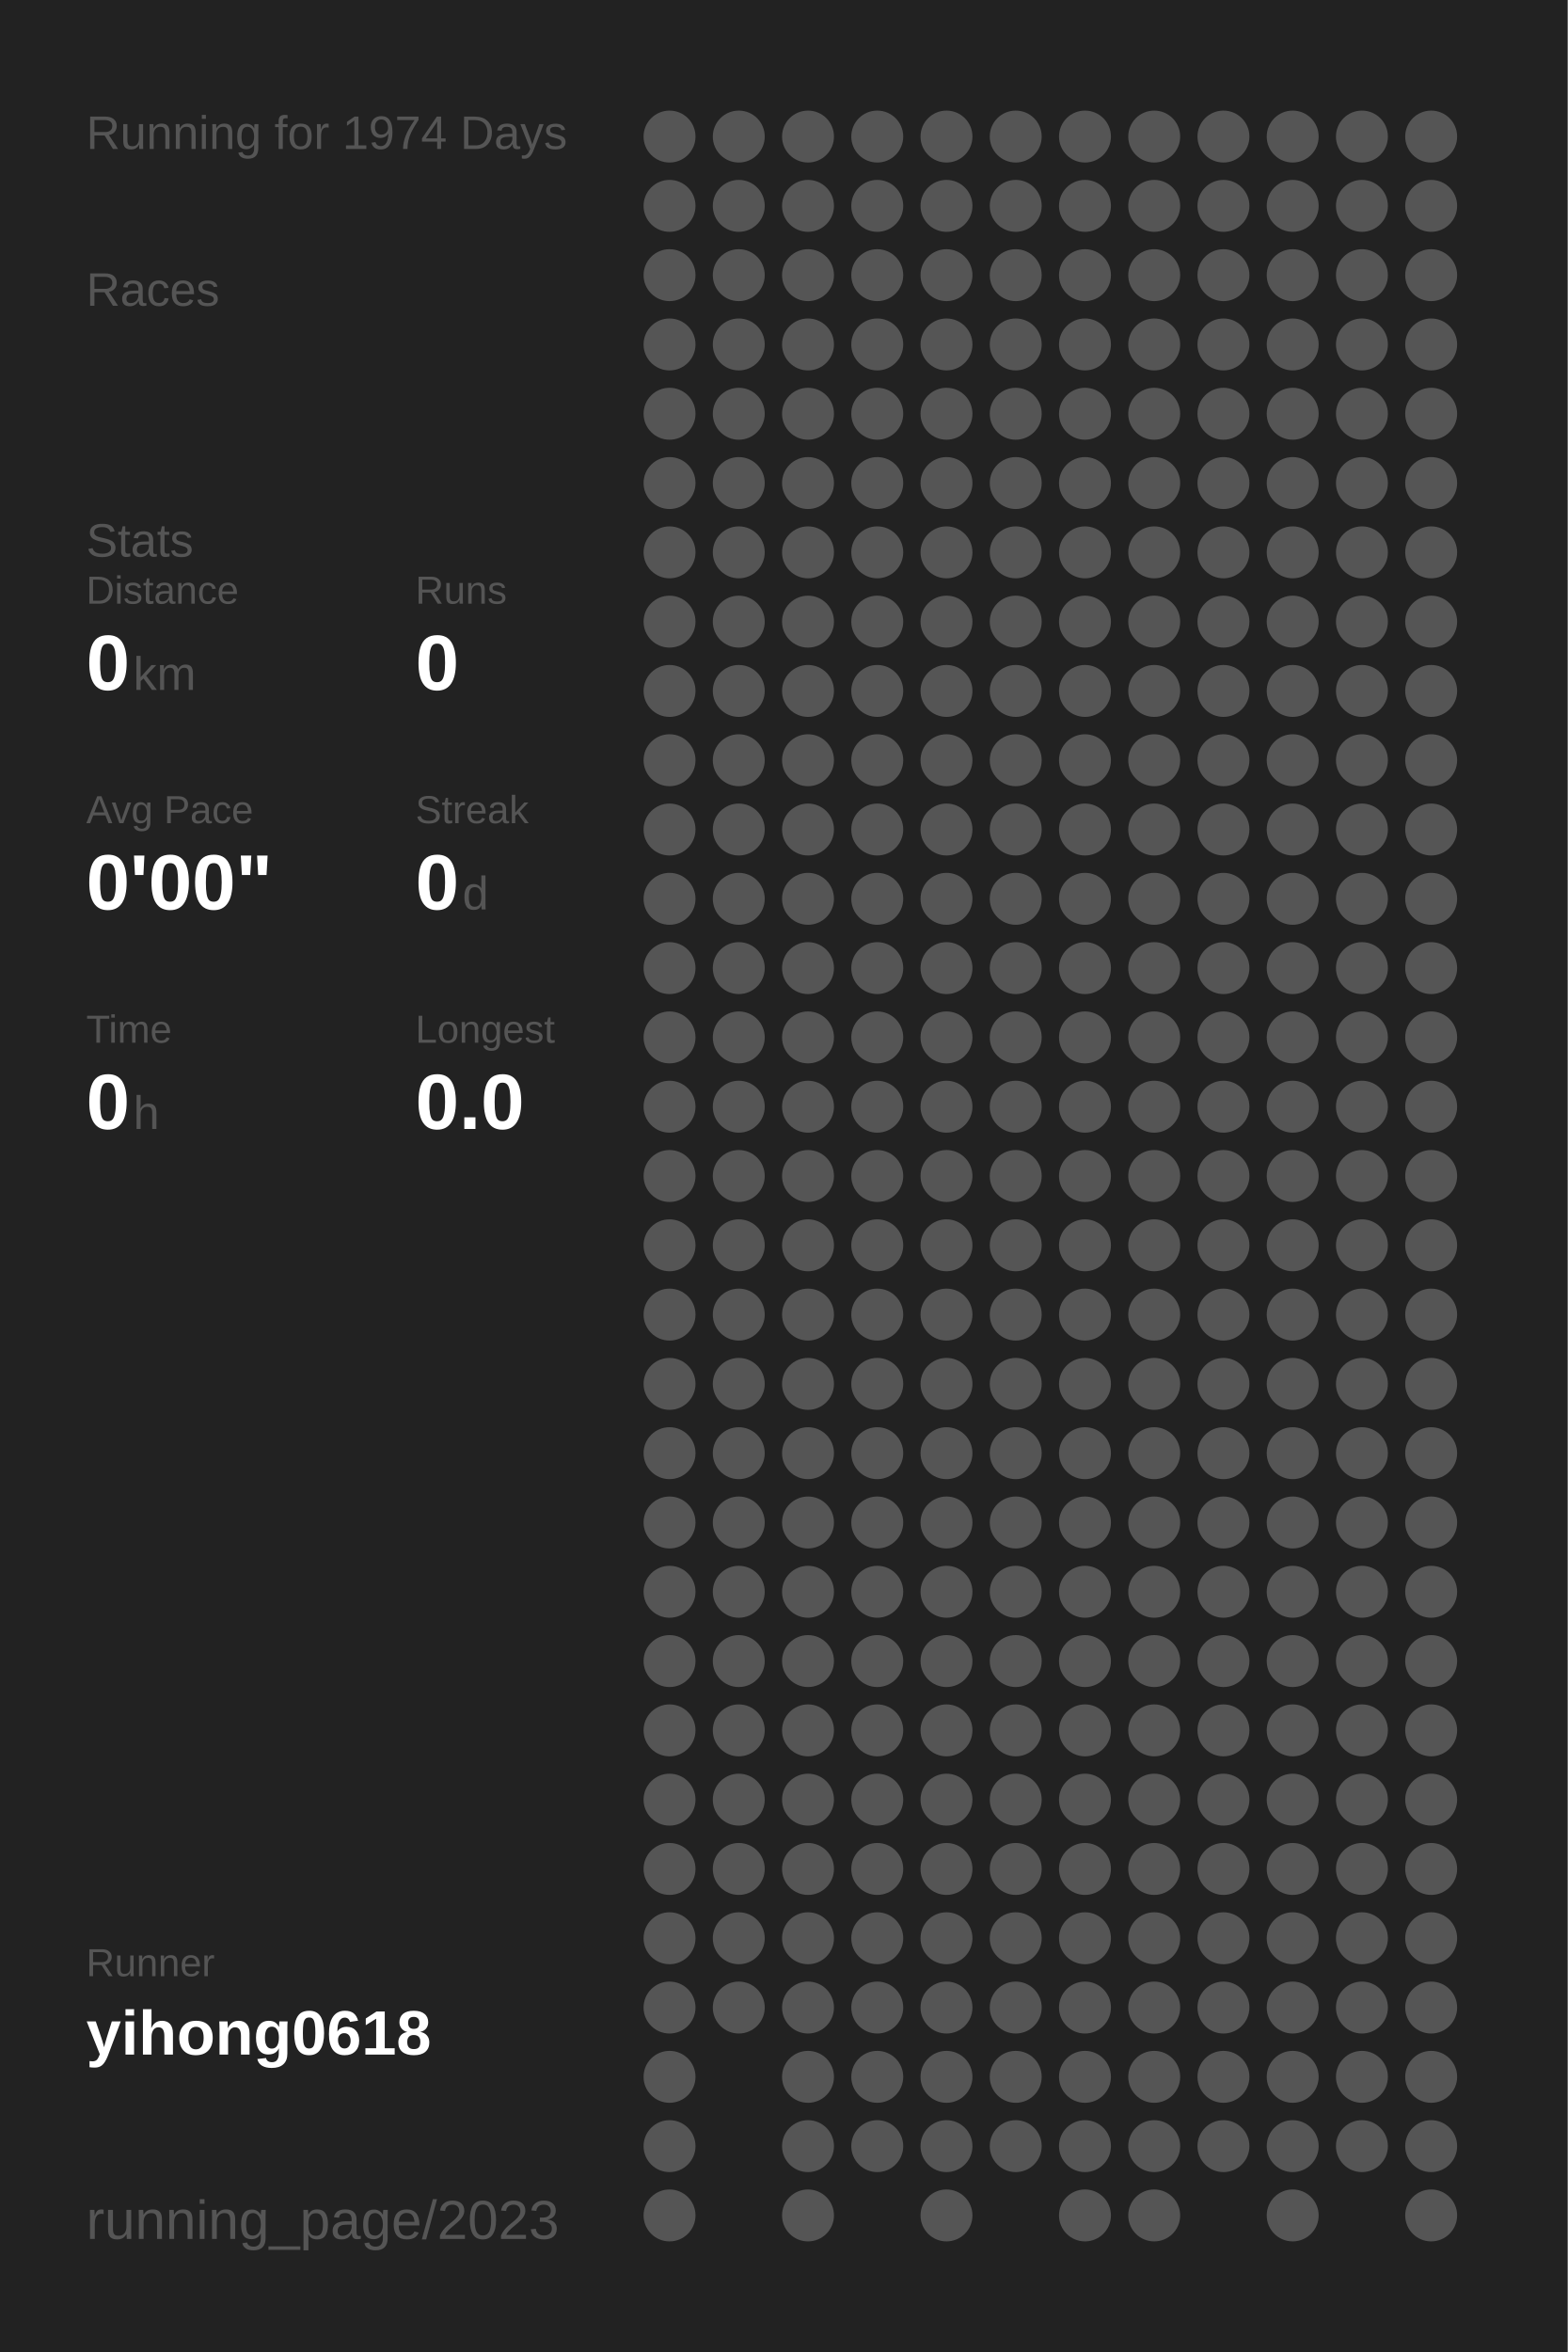
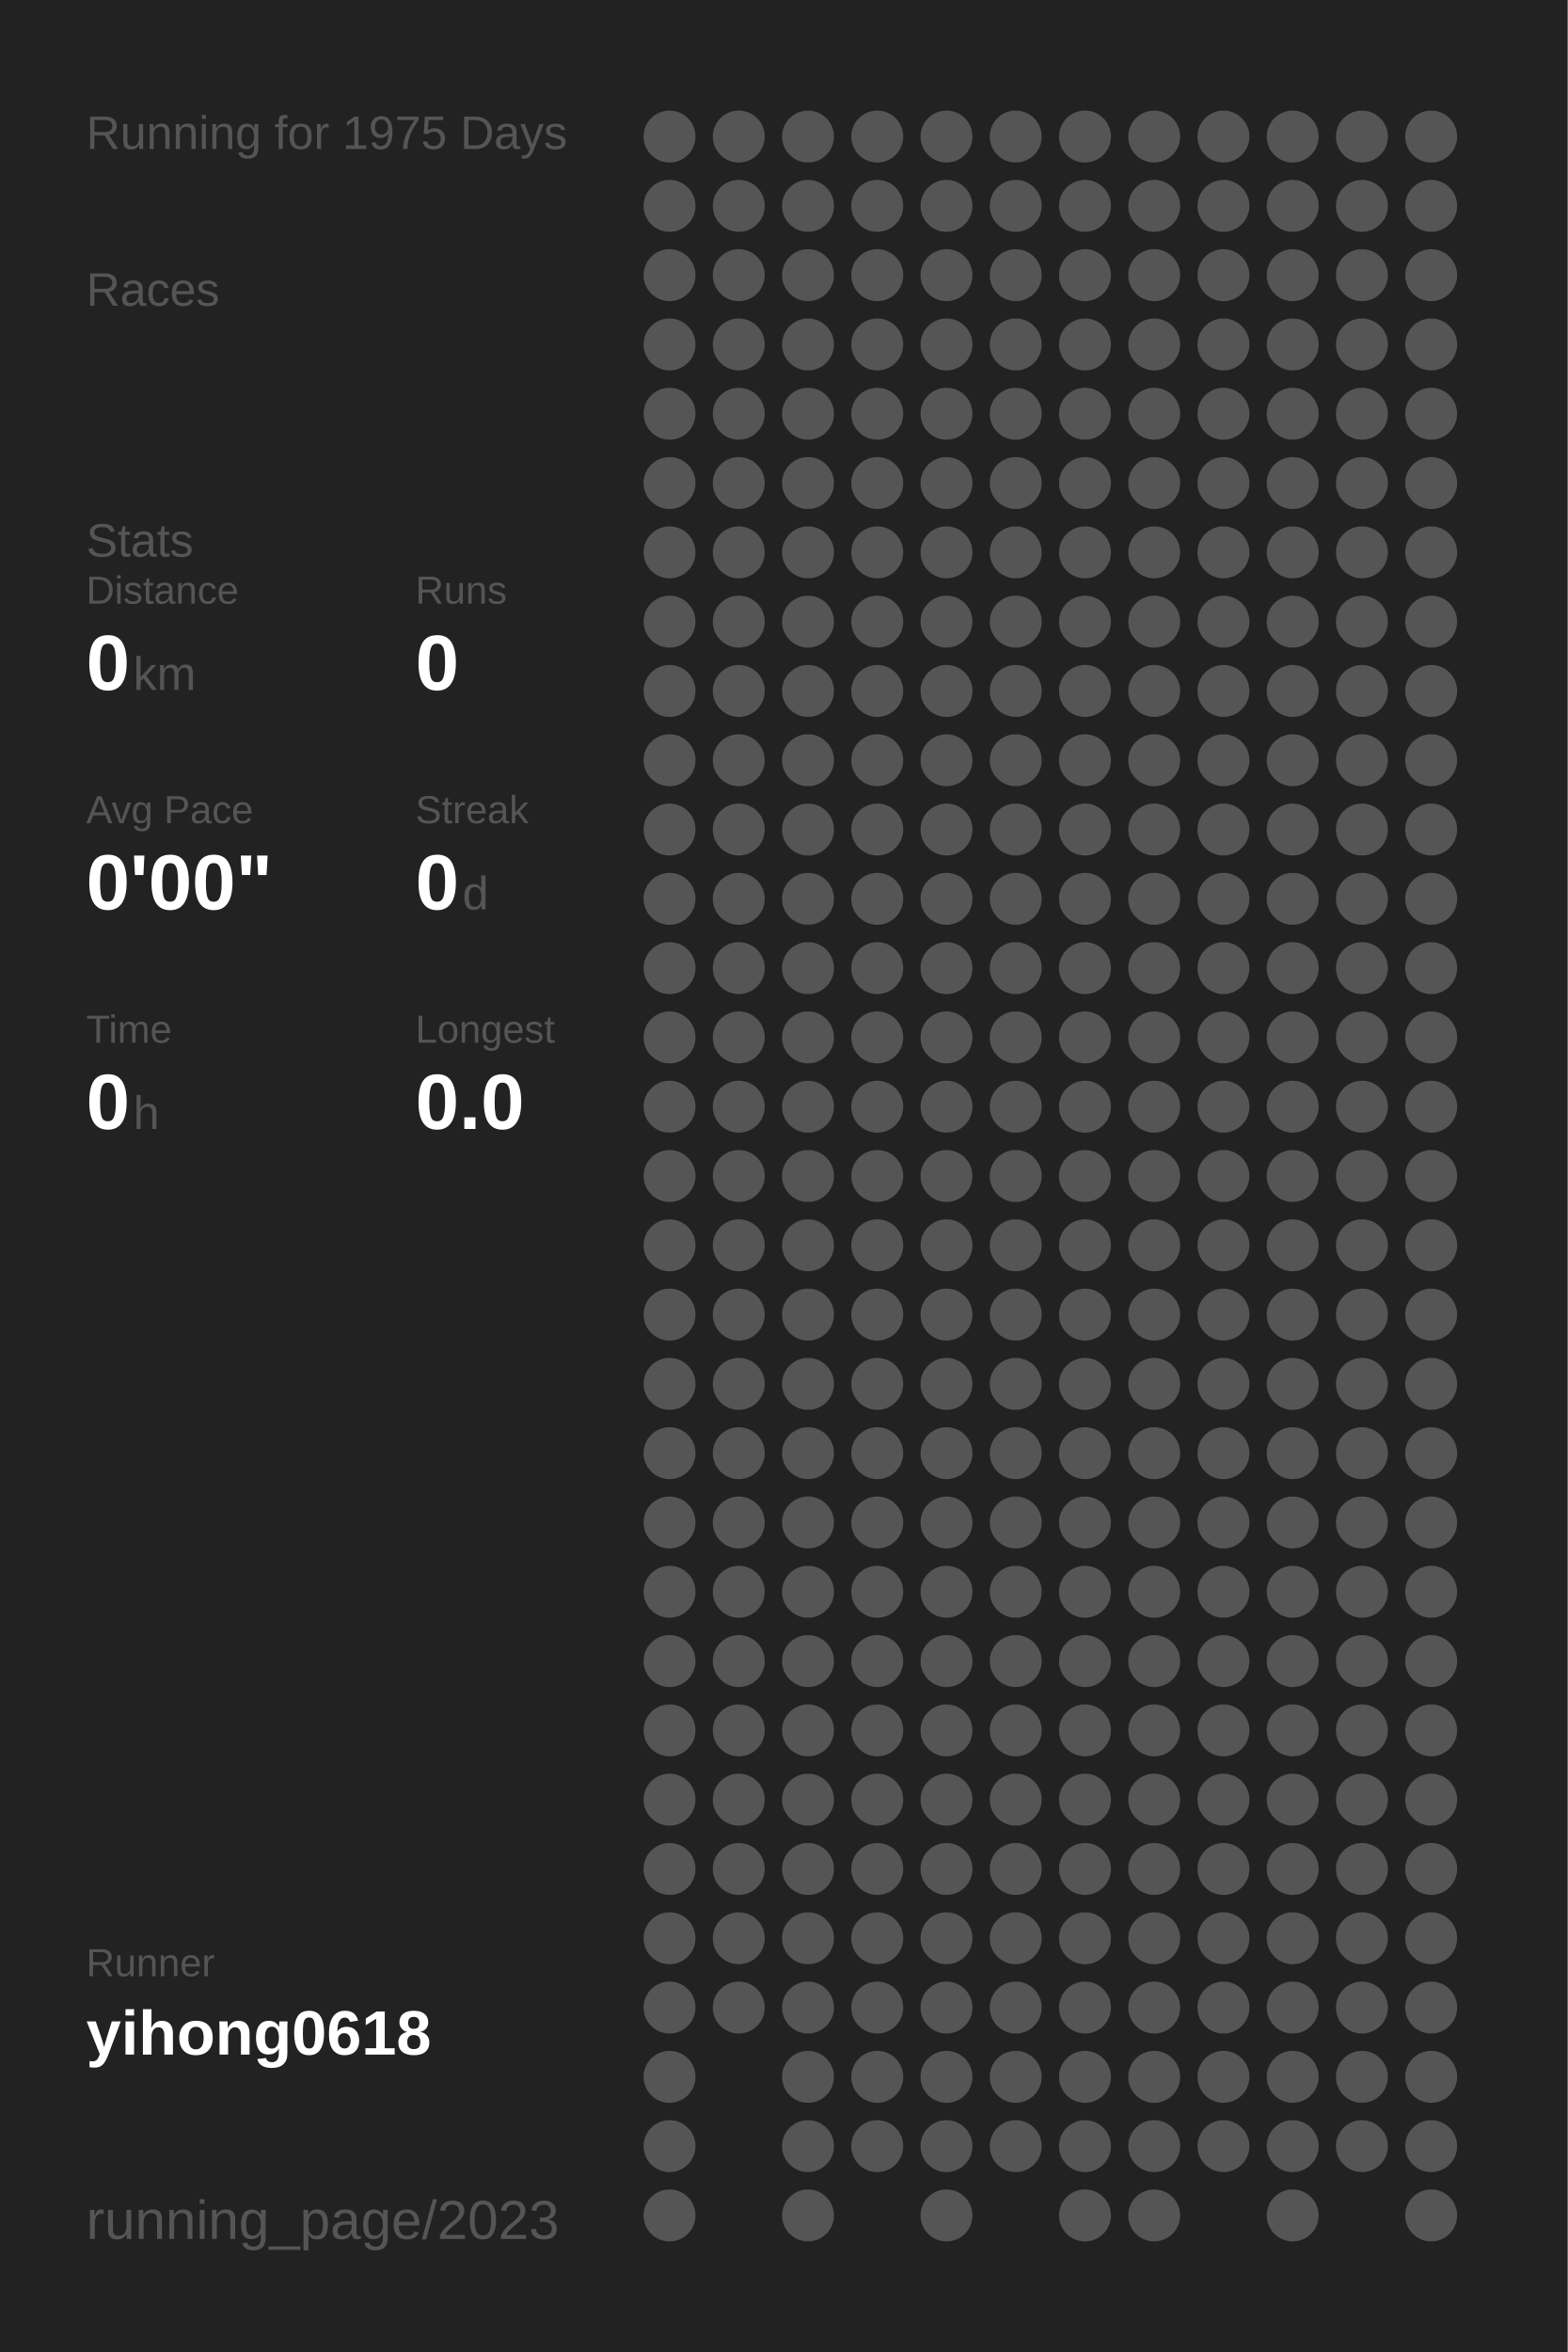
<svg xmlns="http://www.w3.org/2000/svg" baseProfile="full" height="300mm" version="1.1" viewBox="0,0,200,300" width="200mm">
  <defs />
  <rect fill="#222222" height="300" width="200" x="0" y="0" />
-   <text fill="#555555" style="font-size:6px; font-family:Arial;" x="11" y="19">Running for 1974 Days</text>
+   <text fill="#555555" style="font-size:6px; font-family:Arial;" x="11" y="19">Running for 1975 Days</text>
  <text fill="#555555" style="font-size:6px; font-family:Arial;" x="11" y="39">Races</text>
  <text fill="#555555" style="font-size:6px; font-family:Arial;" x="11" y="71">Stats</text>
  <text fill="#555555" style="font-size:5px; font-family:Arial;" x="11" y="77">Distance</text>
  <text fill="#FFFFFF" style="font-size:10px; font-family:Arial; font-weight:bold;" x="11" y="88">0</text>
  <text fill="#555555" style="font-size:6px; font-family:Arial;" x="17" y="88">km</text>
  <text fill="#555555" style="font-size:5px; font-family:Arial;" x="53" y="77">Runs</text>
  <text fill="#FFFFFF" style="font-size:10px; font-family:Arial; font-weight:bold;" x="53" y="88">0</text>
  <text fill="#555555" style="font-size:5px; font-family:Arial;" x="11" y="105">Avg Pace</text>
  <text fill="#FFFFFF" style="font-size:10px; font-family:Arial; font-weight:bold;" x="11" y="116">0'00"</text>
  <text fill="#555555" style="font-size:5px; font-family:Arial;" x="53" y="105">Streak</text>
  <text fill="#FFFFFF" style="font-size:10px; font-family:Arial; font-weight:bold;" x="53" y="116">0</text>
  <text fill="#555555" style="font-size:6px; font-family:Arial;" x="59" y="116">d</text>
  <text fill="#555555" style="font-size:5px; font-family:Arial;" x="11" y="133">Time</text>
  <text fill="#FFFFFF" style="font-size:10px; font-family:Arial; font-weight:bold;" x="11" y="144">0</text>
  <text fill="#555555" style="font-size:6px; font-family:Arial;" x="17" y="144">h</text>
  <text fill="#555555" style="font-size:5px; font-family:Arial;" x="53" y="133">Longest</text>
  <text fill="#FFFFFF" style="font-size:10px; font-family:Arial; font-weight:bold;" x="53" y="144">0.0</text>
  <text fill="#555555" style="font-size:5px; font-family:Arial;" x="11" y="252.065">Runner</text>
  <text fill="#FFFFFF" style="font-size:8px; font-family:Arial; font-weight:bold;" x="11" y="262.065">yihong0618</text>
  <text fill="#555555" style="font-size:7px; font-family:Arial;" x="11" y="285.581">running_page/2023</text>
  <circle cx="85.417" cy="17.419" fill="#555555" r="3.312" />
  <circle cx="85.417" cy="26.258" fill="#555555" r="3.312" />
  <circle cx="85.417" cy="35.097" fill="#555555" r="3.312" />
  <circle cx="85.417" cy="43.935" fill="#555555" r="3.312" />
  <circle cx="85.417" cy="52.774" fill="#555555" r="3.312" />
  <circle cx="85.417" cy="61.613" fill="#555555" r="3.312" />
  <circle cx="85.417" cy="70.452" fill="#555555" r="3.312" />
  <circle cx="85.417" cy="79.29" fill="#555555" r="3.312" />
  <circle cx="85.417" cy="88.129" fill="#555555" r="3.312" />
  <circle cx="85.417" cy="96.968" fill="#555555" r="3.312" />
  <circle cx="85.417" cy="105.806" fill="#555555" r="3.312" />
  <circle cx="85.417" cy="114.645" fill="#555555" r="3.312" />
  <circle cx="85.417" cy="123.484" fill="#555555" r="3.312" />
  <circle cx="85.417" cy="132.323" fill="#555555" r="3.312" />
  <circle cx="85.417" cy="141.161" fill="#555555" r="3.312" />
  <circle cx="85.417" cy="150" fill="#555555" r="3.312" />
  <circle cx="85.417" cy="158.839" fill="#555555" r="3.312" />
  <circle cx="85.417" cy="167.677" fill="#555555" r="3.312" />
  <circle cx="85.417" cy="176.516" fill="#555555" r="3.312" />
  <circle cx="85.417" cy="185.355" fill="#555555" r="3.312" />
  <circle cx="85.417" cy="194.194" fill="#555555" r="3.312" />
  <circle cx="85.417" cy="203.032" fill="#555555" r="3.312" />
  <circle cx="85.417" cy="211.871" fill="#555555" r="3.312" />
  <circle cx="85.417" cy="220.71" fill="#555555" r="3.312" />
  <circle cx="85.417" cy="229.548" fill="#555555" r="3.312" />
  <circle cx="85.417" cy="238.387" fill="#555555" r="3.312" />
  <circle cx="85.417" cy="247.226" fill="#555555" r="3.312" />
  <circle cx="85.417" cy="256.065" fill="#555555" r="3.312" />
  <circle cx="85.417" cy="264.903" fill="#555555" r="3.312" />
  <circle cx="85.417" cy="273.742" fill="#555555" r="3.312" />
  <circle cx="85.417" cy="282.581" fill="#555555" r="3.312" />
  <circle cx="94.25" cy="17.419" fill="#555555" r="3.312" />
  <circle cx="94.25" cy="26.258" fill="#555555" r="3.312" />
  <circle cx="94.25" cy="35.097" fill="#555555" r="3.312" />
  <circle cx="94.25" cy="43.935" fill="#555555" r="3.312" />
  <circle cx="94.25" cy="52.774" fill="#555555" r="3.312" />
  <circle cx="94.25" cy="61.613" fill="#555555" r="3.312" />
  <circle cx="94.25" cy="70.452" fill="#555555" r="3.312" />
  <circle cx="94.25" cy="79.29" fill="#555555" r="3.312" />
  <circle cx="94.25" cy="88.129" fill="#555555" r="3.312" />
  <circle cx="94.25" cy="96.968" fill="#555555" r="3.312" />
  <circle cx="94.25" cy="105.806" fill="#555555" r="3.312" />
  <circle cx="94.25" cy="114.645" fill="#555555" r="3.312" />
  <circle cx="94.25" cy="123.484" fill="#555555" r="3.312" />
  <circle cx="94.25" cy="132.323" fill="#555555" r="3.312" />
  <circle cx="94.25" cy="141.161" fill="#555555" r="3.312" />
  <circle cx="94.25" cy="150" fill="#555555" r="3.312" />
  <circle cx="94.25" cy="158.839" fill="#555555" r="3.312" />
  <circle cx="94.25" cy="167.677" fill="#555555" r="3.312" />
  <circle cx="94.25" cy="176.516" fill="#555555" r="3.312" />
  <circle cx="94.25" cy="185.355" fill="#555555" r="3.312" />
  <circle cx="94.25" cy="194.194" fill="#555555" r="3.312" />
  <circle cx="94.25" cy="203.032" fill="#555555" r="3.312" />
  <circle cx="94.25" cy="211.871" fill="#555555" r="3.312" />
  <circle cx="94.25" cy="220.71" fill="#555555" r="3.312" />
  <circle cx="94.25" cy="229.548" fill="#555555" r="3.312" />
  <circle cx="94.25" cy="238.387" fill="#555555" r="3.312" />
  <circle cx="94.25" cy="247.226" fill="#555555" r="3.312" />
  <circle cx="94.25" cy="256.065" fill="#555555" r="3.312" />
  <circle cx="103.083" cy="17.419" fill="#555555" r="3.312" />
  <circle cx="103.083" cy="26.258" fill="#555555" r="3.312" />
  <circle cx="103.083" cy="35.097" fill="#555555" r="3.312" />
  <circle cx="103.083" cy="43.935" fill="#555555" r="3.312" />
  <circle cx="103.083" cy="52.774" fill="#555555" r="3.312" />
  <circle cx="103.083" cy="61.613" fill="#555555" r="3.312" />
  <circle cx="103.083" cy="70.452" fill="#555555" r="3.312" />
  <circle cx="103.083" cy="79.29" fill="#555555" r="3.312" />
  <circle cx="103.083" cy="88.129" fill="#555555" r="3.312" />
  <circle cx="103.083" cy="96.968" fill="#555555" r="3.312" />
  <circle cx="103.083" cy="105.806" fill="#555555" r="3.312" />
  <circle cx="103.083" cy="114.645" fill="#555555" r="3.312" />
  <circle cx="103.083" cy="123.484" fill="#555555" r="3.312" />
  <circle cx="103.083" cy="132.323" fill="#555555" r="3.312" />
  <circle cx="103.083" cy="141.161" fill="#555555" r="3.312" />
  <circle cx="103.083" cy="150" fill="#555555" r="3.312" />
  <circle cx="103.083" cy="158.839" fill="#555555" r="3.312" />
  <circle cx="103.083" cy="167.677" fill="#555555" r="3.312" />
  <circle cx="103.083" cy="176.516" fill="#555555" r="3.312" />
  <circle cx="103.083" cy="185.355" fill="#555555" r="3.312" />
  <circle cx="103.083" cy="194.194" fill="#555555" r="3.312" />
  <circle cx="103.083" cy="203.032" fill="#555555" r="3.312" />
  <circle cx="103.083" cy="211.871" fill="#555555" r="3.312" />
  <circle cx="103.083" cy="220.71" fill="#555555" r="3.312" />
  <circle cx="103.083" cy="229.548" fill="#555555" r="3.312" />
  <circle cx="103.083" cy="238.387" fill="#555555" r="3.312" />
  <circle cx="103.083" cy="247.226" fill="#555555" r="3.312" />
  <circle cx="103.083" cy="256.065" fill="#555555" r="3.312" />
  <circle cx="103.083" cy="264.903" fill="#555555" r="3.312" />
  <circle cx="103.083" cy="273.742" fill="#555555" r="3.312" />
  <circle cx="103.083" cy="282.581" fill="#555555" r="3.312" />
  <circle cx="111.917" cy="17.419" fill="#555555" r="3.312" />
  <circle cx="111.917" cy="26.258" fill="#555555" r="3.312" />
  <circle cx="111.917" cy="35.097" fill="#555555" r="3.312" />
  <circle cx="111.917" cy="43.935" fill="#555555" r="3.312" />
  <circle cx="111.917" cy="52.774" fill="#555555" r="3.312" />
  <circle cx="111.917" cy="61.613" fill="#555555" r="3.312" />
  <circle cx="111.917" cy="70.452" fill="#555555" r="3.312" />
  <circle cx="111.917" cy="79.29" fill="#555555" r="3.312" />
  <circle cx="111.917" cy="88.129" fill="#555555" r="3.312" />
  <circle cx="111.917" cy="96.968" fill="#555555" r="3.312" />
  <circle cx="111.917" cy="105.806" fill="#555555" r="3.312" />
  <circle cx="111.917" cy="114.645" fill="#555555" r="3.312" />
  <circle cx="111.917" cy="123.484" fill="#555555" r="3.312" />
  <circle cx="111.917" cy="132.323" fill="#555555" r="3.312" />
  <circle cx="111.917" cy="141.161" fill="#555555" r="3.312" />
  <circle cx="111.917" cy="150" fill="#555555" r="3.312" />
  <circle cx="111.917" cy="158.839" fill="#555555" r="3.312" />
  <circle cx="111.917" cy="167.677" fill="#555555" r="3.312" />
  <circle cx="111.917" cy="176.516" fill="#555555" r="3.312" />
  <circle cx="111.917" cy="185.355" fill="#555555" r="3.312" />
  <circle cx="111.917" cy="194.194" fill="#555555" r="3.312" />
  <circle cx="111.917" cy="203.032" fill="#555555" r="3.312" />
  <circle cx="111.917" cy="211.871" fill="#555555" r="3.312" />
  <circle cx="111.917" cy="220.71" fill="#555555" r="3.312" />
  <circle cx="111.917" cy="229.548" fill="#555555" r="3.312" />
  <circle cx="111.917" cy="238.387" fill="#555555" r="3.312" />
  <circle cx="111.917" cy="247.226" fill="#555555" r="3.312" />
  <circle cx="111.917" cy="256.065" fill="#555555" r="3.312" />
  <circle cx="111.917" cy="264.903" fill="#555555" r="3.312" />
  <circle cx="111.917" cy="273.742" fill="#555555" r="3.312" />
  <circle cx="120.75" cy="17.419" fill="#555555" r="3.312" />
  <circle cx="120.75" cy="26.258" fill="#555555" r="3.312" />
  <circle cx="120.75" cy="35.097" fill="#555555" r="3.312" />
  <circle cx="120.75" cy="43.935" fill="#555555" r="3.312" />
  <circle cx="120.75" cy="52.774" fill="#555555" r="3.312" />
  <circle cx="120.75" cy="61.613" fill="#555555" r="3.312" />
  <circle cx="120.75" cy="70.452" fill="#555555" r="3.312" />
  <circle cx="120.75" cy="79.29" fill="#555555" r="3.312" />
  <circle cx="120.75" cy="88.129" fill="#555555" r="3.312" />
  <circle cx="120.75" cy="96.968" fill="#555555" r="3.312" />
  <circle cx="120.75" cy="105.806" fill="#555555" r="3.312" />
  <circle cx="120.75" cy="114.645" fill="#555555" r="3.312" />
  <circle cx="120.75" cy="123.484" fill="#555555" r="3.312" />
  <circle cx="120.75" cy="132.323" fill="#555555" r="3.312" />
  <circle cx="120.75" cy="141.161" fill="#555555" r="3.312" />
  <circle cx="120.75" cy="150" fill="#555555" r="3.312" />
  <circle cx="120.75" cy="158.839" fill="#555555" r="3.312" />
  <circle cx="120.75" cy="167.677" fill="#555555" r="3.312" />
  <circle cx="120.75" cy="176.516" fill="#555555" r="3.312" />
  <circle cx="120.75" cy="185.355" fill="#555555" r="3.312" />
  <circle cx="120.75" cy="194.194" fill="#555555" r="3.312" />
  <circle cx="120.75" cy="203.032" fill="#555555" r="3.312" />
  <circle cx="120.75" cy="211.871" fill="#555555" r="3.312" />
  <circle cx="120.75" cy="220.71" fill="#555555" r="3.312" />
  <circle cx="120.75" cy="229.548" fill="#555555" r="3.312" />
  <circle cx="120.75" cy="238.387" fill="#555555" r="3.312" />
  <circle cx="120.75" cy="247.226" fill="#555555" r="3.312" />
  <circle cx="120.75" cy="256.065" fill="#555555" r="3.312" />
  <circle cx="120.75" cy="264.903" fill="#555555" r="3.312" />
  <circle cx="120.75" cy="273.742" fill="#555555" r="3.312" />
  <circle cx="120.75" cy="282.581" fill="#555555" r="3.312" />
  <circle cx="129.583" cy="17.419" fill="#555555" r="3.312" />
  <circle cx="129.583" cy="26.258" fill="#555555" r="3.312" />
  <circle cx="129.583" cy="35.097" fill="#555555" r="3.312" />
  <circle cx="129.583" cy="43.935" fill="#555555" r="3.312" />
  <circle cx="129.583" cy="52.774" fill="#555555" r="3.312" />
  <circle cx="129.583" cy="61.613" fill="#555555" r="3.312" />
  <circle cx="129.583" cy="70.452" fill="#555555" r="3.312" />
  <circle cx="129.583" cy="79.29" fill="#555555" r="3.312" />
  <circle cx="129.583" cy="88.129" fill="#555555" r="3.312" />
  <circle cx="129.583" cy="96.968" fill="#555555" r="3.312" />
  <circle cx="129.583" cy="105.806" fill="#555555" r="3.312" />
  <circle cx="129.583" cy="114.645" fill="#555555" r="3.312" />
  <circle cx="129.583" cy="123.484" fill="#555555" r="3.312" />
  <circle cx="129.583" cy="132.323" fill="#555555" r="3.312" />
  <circle cx="129.583" cy="141.161" fill="#555555" r="3.312" />
  <circle cx="129.583" cy="150" fill="#555555" r="3.312" />
  <circle cx="129.583" cy="158.839" fill="#555555" r="3.312" />
  <circle cx="129.583" cy="167.677" fill="#555555" r="3.312" />
  <circle cx="129.583" cy="176.516" fill="#555555" r="3.312" />
  <circle cx="129.583" cy="185.355" fill="#555555" r="3.312" />
  <circle cx="129.583" cy="194.194" fill="#555555" r="3.312" />
  <circle cx="129.583" cy="203.032" fill="#555555" r="3.312" />
  <circle cx="129.583" cy="211.871" fill="#555555" r="3.312" />
  <circle cx="129.583" cy="220.71" fill="#555555" r="3.312" />
  <circle cx="129.583" cy="229.548" fill="#555555" r="3.312" />
  <circle cx="129.583" cy="238.387" fill="#555555" r="3.312" />
  <circle cx="129.583" cy="247.226" fill="#555555" r="3.312" />
  <circle cx="129.583" cy="256.065" fill="#555555" r="3.312" />
  <circle cx="129.583" cy="264.903" fill="#555555" r="3.312" />
  <circle cx="129.583" cy="273.742" fill="#555555" r="3.312" />
  <circle cx="138.417" cy="17.419" fill="#555555" r="3.312" />
  <circle cx="138.417" cy="26.258" fill="#555555" r="3.312" />
  <circle cx="138.417" cy="35.097" fill="#555555" r="3.312" />
  <circle cx="138.417" cy="43.935" fill="#555555" r="3.312" />
  <circle cx="138.417" cy="52.774" fill="#555555" r="3.312" />
  <circle cx="138.417" cy="61.613" fill="#555555" r="3.312" />
  <circle cx="138.417" cy="70.452" fill="#555555" r="3.312" />
  <circle cx="138.417" cy="79.29" fill="#555555" r="3.312" />
  <circle cx="138.417" cy="88.129" fill="#555555" r="3.312" />
  <circle cx="138.417" cy="96.968" fill="#555555" r="3.312" />
  <circle cx="138.417" cy="105.806" fill="#555555" r="3.312" />
  <circle cx="138.417" cy="114.645" fill="#555555" r="3.312" />
  <circle cx="138.417" cy="123.484" fill="#555555" r="3.312" />
  <circle cx="138.417" cy="132.323" fill="#555555" r="3.312" />
  <circle cx="138.417" cy="141.161" fill="#555555" r="3.312" />
  <circle cx="138.417" cy="150" fill="#555555" r="3.312" />
  <circle cx="138.417" cy="158.839" fill="#555555" r="3.312" />
  <circle cx="138.417" cy="167.677" fill="#555555" r="3.312" />
  <circle cx="138.417" cy="176.516" fill="#555555" r="3.312" />
  <circle cx="138.417" cy="185.355" fill="#555555" r="3.312" />
  <circle cx="138.417" cy="194.194" fill="#555555" r="3.312" />
  <circle cx="138.417" cy="203.032" fill="#555555" r="3.312" />
  <circle cx="138.417" cy="211.871" fill="#555555" r="3.312" />
  <circle cx="138.417" cy="220.71" fill="#555555" r="3.312" />
  <circle cx="138.417" cy="229.548" fill="#555555" r="3.312" />
  <circle cx="138.417" cy="238.387" fill="#555555" r="3.312" />
  <circle cx="138.417" cy="247.226" fill="#555555" r="3.312" />
  <circle cx="138.417" cy="256.065" fill="#555555" r="3.312" />
  <circle cx="138.417" cy="264.903" fill="#555555" r="3.312" />
  <circle cx="138.417" cy="273.742" fill="#555555" r="3.312" />
  <circle cx="138.417" cy="282.581" fill="#555555" r="3.312" />
  <circle cx="147.25" cy="17.419" fill="#555555" r="3.312" />
  <circle cx="147.25" cy="26.258" fill="#555555" r="3.312" />
  <circle cx="147.25" cy="35.097" fill="#555555" r="3.312" />
  <circle cx="147.25" cy="43.935" fill="#555555" r="3.312" />
  <circle cx="147.25" cy="52.774" fill="#555555" r="3.312" />
  <circle cx="147.25" cy="61.613" fill="#555555" r="3.312" />
  <circle cx="147.25" cy="70.452" fill="#555555" r="3.312" />
  <circle cx="147.25" cy="79.29" fill="#555555" r="3.312" />
  <circle cx="147.25" cy="88.129" fill="#555555" r="3.312" />
  <circle cx="147.25" cy="96.968" fill="#555555" r="3.312" />
  <circle cx="147.25" cy="105.806" fill="#555555" r="3.312" />
  <circle cx="147.25" cy="114.645" fill="#555555" r="3.312" />
  <circle cx="147.25" cy="123.484" fill="#555555" r="3.312" />
  <circle cx="147.25" cy="132.323" fill="#555555" r="3.312" />
  <circle cx="147.25" cy="141.161" fill="#555555" r="3.312" />
  <circle cx="147.25" cy="150" fill="#555555" r="3.312" />
  <circle cx="147.25" cy="158.839" fill="#555555" r="3.312" />
  <circle cx="147.25" cy="167.677" fill="#555555" r="3.312" />
  <circle cx="147.25" cy="176.516" fill="#555555" r="3.312" />
  <circle cx="147.25" cy="185.355" fill="#555555" r="3.312" />
  <circle cx="147.25" cy="194.194" fill="#555555" r="3.312" />
  <circle cx="147.25" cy="203.032" fill="#555555" r="3.312" />
  <circle cx="147.25" cy="211.871" fill="#555555" r="3.312" />
  <circle cx="147.25" cy="220.71" fill="#555555" r="3.312" />
  <circle cx="147.25" cy="229.548" fill="#555555" r="3.312" />
  <circle cx="147.25" cy="238.387" fill="#555555" r="3.312" />
  <circle cx="147.25" cy="247.226" fill="#555555" r="3.312" />
  <circle cx="147.25" cy="256.065" fill="#555555" r="3.312" />
  <circle cx="147.25" cy="264.903" fill="#555555" r="3.312" />
  <circle cx="147.25" cy="273.742" fill="#555555" r="3.312" />
  <circle cx="147.25" cy="282.581" fill="#555555" r="3.312" />
  <circle cx="156.083" cy="17.419" fill="#555555" r="3.312" />
  <circle cx="156.083" cy="26.258" fill="#555555" r="3.312" />
  <circle cx="156.083" cy="35.097" fill="#555555" r="3.312" />
  <circle cx="156.083" cy="43.935" fill="#555555" r="3.312" />
  <circle cx="156.083" cy="52.774" fill="#555555" r="3.312" />
  <circle cx="156.083" cy="61.613" fill="#555555" r="3.312" />
  <circle cx="156.083" cy="70.452" fill="#555555" r="3.312" />
  <circle cx="156.083" cy="79.29" fill="#555555" r="3.312" />
  <circle cx="156.083" cy="88.129" fill="#555555" r="3.312" />
  <circle cx="156.083" cy="96.968" fill="#555555" r="3.312" />
  <circle cx="156.083" cy="105.806" fill="#555555" r="3.312" />
  <circle cx="156.083" cy="114.645" fill="#555555" r="3.312" />
  <circle cx="156.083" cy="123.484" fill="#555555" r="3.312" />
  <circle cx="156.083" cy="132.323" fill="#555555" r="3.312" />
  <circle cx="156.083" cy="141.161" fill="#555555" r="3.312" />
  <circle cx="156.083" cy="150" fill="#555555" r="3.312" />
  <circle cx="156.083" cy="158.839" fill="#555555" r="3.312" />
  <circle cx="156.083" cy="167.677" fill="#555555" r="3.312" />
  <circle cx="156.083" cy="176.516" fill="#555555" r="3.312" />
  <circle cx="156.083" cy="185.355" fill="#555555" r="3.312" />
  <circle cx="156.083" cy="194.194" fill="#555555" r="3.312" />
  <circle cx="156.083" cy="203.032" fill="#555555" r="3.312" />
  <circle cx="156.083" cy="211.871" fill="#555555" r="3.312" />
  <circle cx="156.083" cy="220.71" fill="#555555" r="3.312" />
  <circle cx="156.083" cy="229.548" fill="#555555" r="3.312" />
  <circle cx="156.083" cy="238.387" fill="#555555" r="3.312" />
  <circle cx="156.083" cy="247.226" fill="#555555" r="3.312" />
  <circle cx="156.083" cy="256.065" fill="#555555" r="3.312" />
  <circle cx="156.083" cy="264.903" fill="#555555" r="3.312" />
  <circle cx="156.083" cy="273.742" fill="#555555" r="3.312" />
  <circle cx="164.917" cy="17.419" fill="#555555" r="3.312" />
  <circle cx="164.917" cy="26.258" fill="#555555" r="3.312" />
  <circle cx="164.917" cy="35.097" fill="#555555" r="3.312" />
  <circle cx="164.917" cy="43.935" fill="#555555" r="3.312" />
  <circle cx="164.917" cy="52.774" fill="#555555" r="3.312" />
  <circle cx="164.917" cy="61.613" fill="#555555" r="3.312" />
  <circle cx="164.917" cy="70.452" fill="#555555" r="3.312" />
  <circle cx="164.917" cy="79.29" fill="#555555" r="3.312" />
  <circle cx="164.917" cy="88.129" fill="#555555" r="3.312" />
  <circle cx="164.917" cy="96.968" fill="#555555" r="3.312" />
  <circle cx="164.917" cy="105.806" fill="#555555" r="3.312" />
  <circle cx="164.917" cy="114.645" fill="#555555" r="3.312" />
  <circle cx="164.917" cy="123.484" fill="#555555" r="3.312" />
  <circle cx="164.917" cy="132.323" fill="#555555" r="3.312" />
  <circle cx="164.917" cy="141.161" fill="#555555" r="3.312" />
  <circle cx="164.917" cy="150" fill="#555555" r="3.312" />
  <circle cx="164.917" cy="158.839" fill="#555555" r="3.312" />
  <circle cx="164.917" cy="167.677" fill="#555555" r="3.312" />
  <circle cx="164.917" cy="176.516" fill="#555555" r="3.312" />
  <circle cx="164.917" cy="185.355" fill="#555555" r="3.312" />
  <circle cx="164.917" cy="194.194" fill="#555555" r="3.312" />
  <circle cx="164.917" cy="203.032" fill="#555555" r="3.312" />
  <circle cx="164.917" cy="211.871" fill="#555555" r="3.312" />
  <circle cx="164.917" cy="220.71" fill="#555555" r="3.312" />
  <circle cx="164.917" cy="229.548" fill="#555555" r="3.312" />
  <circle cx="164.917" cy="238.387" fill="#555555" r="3.312" />
  <circle cx="164.917" cy="247.226" fill="#555555" r="3.312" />
  <circle cx="164.917" cy="256.065" fill="#555555" r="3.312" />
  <circle cx="164.917" cy="264.903" fill="#555555" r="3.312" />
  <circle cx="164.917" cy="273.742" fill="#555555" r="3.312" />
  <circle cx="164.917" cy="282.581" fill="#555555" r="3.312" />
  <circle cx="173.75" cy="17.419" fill="#555555" r="3.312" />
  <circle cx="173.75" cy="26.258" fill="#555555" r="3.312" />
  <circle cx="173.75" cy="35.097" fill="#555555" r="3.312" />
  <circle cx="173.75" cy="43.935" fill="#555555" r="3.312" />
  <circle cx="173.75" cy="52.774" fill="#555555" r="3.312" />
  <circle cx="173.75" cy="61.613" fill="#555555" r="3.312" />
  <circle cx="173.75" cy="70.452" fill="#555555" r="3.312" />
  <circle cx="173.75" cy="79.29" fill="#555555" r="3.312" />
  <circle cx="173.75" cy="88.129" fill="#555555" r="3.312" />
  <circle cx="173.75" cy="96.968" fill="#555555" r="3.312" />
  <circle cx="173.75" cy="105.806" fill="#555555" r="3.312" />
  <circle cx="173.75" cy="114.645" fill="#555555" r="3.312" />
  <circle cx="173.75" cy="123.484" fill="#555555" r="3.312" />
  <circle cx="173.75" cy="132.323" fill="#555555" r="3.312" />
  <circle cx="173.75" cy="141.161" fill="#555555" r="3.312" />
  <circle cx="173.75" cy="150" fill="#555555" r="3.312" />
  <circle cx="173.75" cy="158.839" fill="#555555" r="3.312" />
  <circle cx="173.75" cy="167.677" fill="#555555" r="3.312" />
  <circle cx="173.75" cy="176.516" fill="#555555" r="3.312" />
  <circle cx="173.75" cy="185.355" fill="#555555" r="3.312" />
  <circle cx="173.75" cy="194.194" fill="#555555" r="3.312" />
  <circle cx="173.75" cy="203.032" fill="#555555" r="3.312" />
  <circle cx="173.75" cy="211.871" fill="#555555" r="3.312" />
  <circle cx="173.75" cy="220.71" fill="#555555" r="3.312" />
  <circle cx="173.75" cy="229.548" fill="#555555" r="3.312" />
  <circle cx="173.75" cy="238.387" fill="#555555" r="3.312" />
  <circle cx="173.75" cy="247.226" fill="#555555" r="3.312" />
  <circle cx="173.75" cy="256.065" fill="#555555" r="3.312" />
  <circle cx="173.75" cy="264.903" fill="#555555" r="3.312" />
  <circle cx="173.75" cy="273.742" fill="#555555" r="3.312" />
  <circle cx="182.583" cy="17.419" fill="#555555" r="3.312" />
  <circle cx="182.583" cy="26.258" fill="#555555" r="3.312" />
  <circle cx="182.583" cy="35.097" fill="#555555" r="3.312" />
  <circle cx="182.583" cy="43.935" fill="#555555" r="3.312" />
  <circle cx="182.583" cy="52.774" fill="#555555" r="3.312" />
  <circle cx="182.583" cy="61.613" fill="#555555" r="3.312" />
  <circle cx="182.583" cy="70.452" fill="#555555" r="3.312" />
  <circle cx="182.583" cy="79.29" fill="#555555" r="3.312" />
  <circle cx="182.583" cy="88.129" fill="#555555" r="3.312" />
  <circle cx="182.583" cy="96.968" fill="#555555" r="3.312" />
  <circle cx="182.583" cy="105.806" fill="#555555" r="3.312" />
  <circle cx="182.583" cy="114.645" fill="#555555" r="3.312" />
  <circle cx="182.583" cy="123.484" fill="#555555" r="3.312" />
  <circle cx="182.583" cy="132.323" fill="#555555" r="3.312" />
  <circle cx="182.583" cy="141.161" fill="#555555" r="3.312" />
  <circle cx="182.583" cy="150" fill="#555555" r="3.312" />
  <circle cx="182.583" cy="158.839" fill="#555555" r="3.312" />
  <circle cx="182.583" cy="167.677" fill="#555555" r="3.312" />
  <circle cx="182.583" cy="176.516" fill="#555555" r="3.312" />
  <circle cx="182.583" cy="185.355" fill="#555555" r="3.312" />
  <circle cx="182.583" cy="194.194" fill="#555555" r="3.312" />
  <circle cx="182.583" cy="203.032" fill="#555555" r="3.312" />
  <circle cx="182.583" cy="211.871" fill="#555555" r="3.312" />
  <circle cx="182.583" cy="220.71" fill="#555555" r="3.312" />
  <circle cx="182.583" cy="229.548" fill="#555555" r="3.312" />
  <circle cx="182.583" cy="238.387" fill="#555555" r="3.312" />
  <circle cx="182.583" cy="247.226" fill="#555555" r="3.312" />
  <circle cx="182.583" cy="256.065" fill="#555555" r="3.312" />
  <circle cx="182.583" cy="264.903" fill="#555555" r="3.312" />
  <circle cx="182.583" cy="273.742" fill="#555555" r="3.312" />
  <circle cx="182.583" cy="282.581" fill="#555555" r="3.312" />
</svg>
